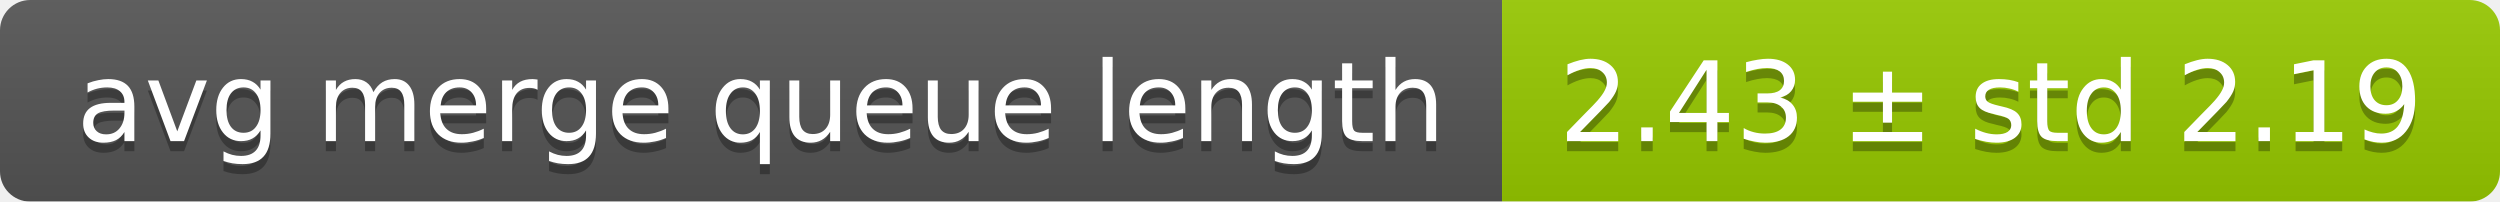
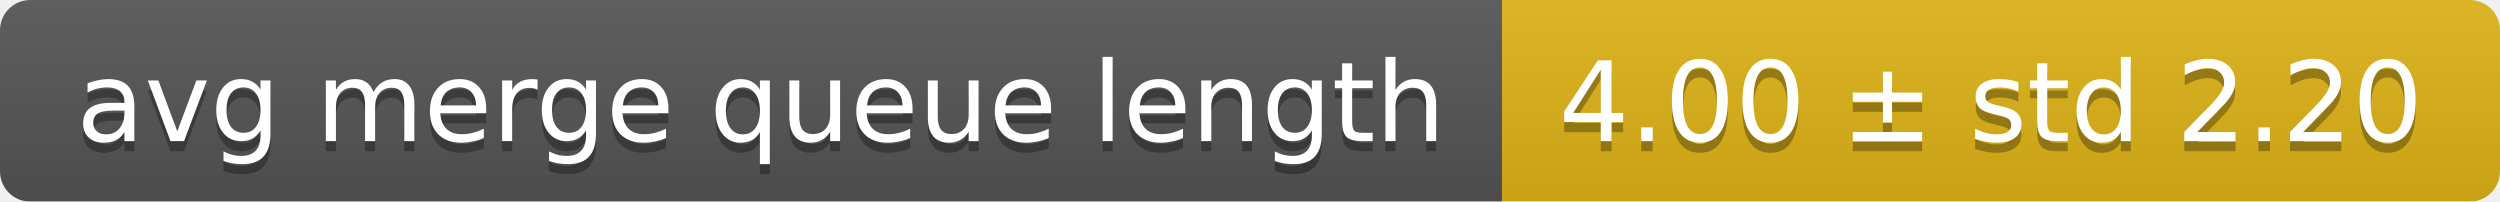
<svg xmlns="http://www.w3.org/2000/svg" width="248" height="20">
  <linearGradient id="smooth" x2="0" y2="100%">
    <stop offset="0" stop-color="#bbb" stop-opacity=".1" />
    <stop offset="1" stop-opacity=".1" />
  </linearGradient>
  <mask id="round">
    <rect width="248" height="20" rx="3" fill="#fff" />
  </mask>
  <g mask="url(#round)">
    <rect width="149" height="20" fill="#555" />
-     <rect x="149" width="99" height="20" fill="#97ca00" />
+     <rect x="149" width="99" height="20" fill="#dfb317" />
    <rect width="248" height="20" fill="url(#smooth)" />
  </g>
  <g fill="#fff" text-anchor="middle" font-family="DejaVu Sans,Verdana,Geneva,sans-serif" font-size="11">
    <text x="75.5" y="15" fill="#010101" fill-opacity=".3">avg merge queue length</text>
    <text x="75.5" y="14">avg merge queue length</text>
-     <text x="197.5" y="15" fill="#010101" fill-opacity=".3">2.43 ± std 2.19</text>
-     <text x="197.5" y="14">2.43 ± std 2.19</text>
+     <text x="197.5" y="15" fill="#010101" fill-opacity=".3">4.00 ± std 2.20</text>
+     <text x="197.5" y="14">4.00 ± std 2.20</text>
  </g>
</svg>
